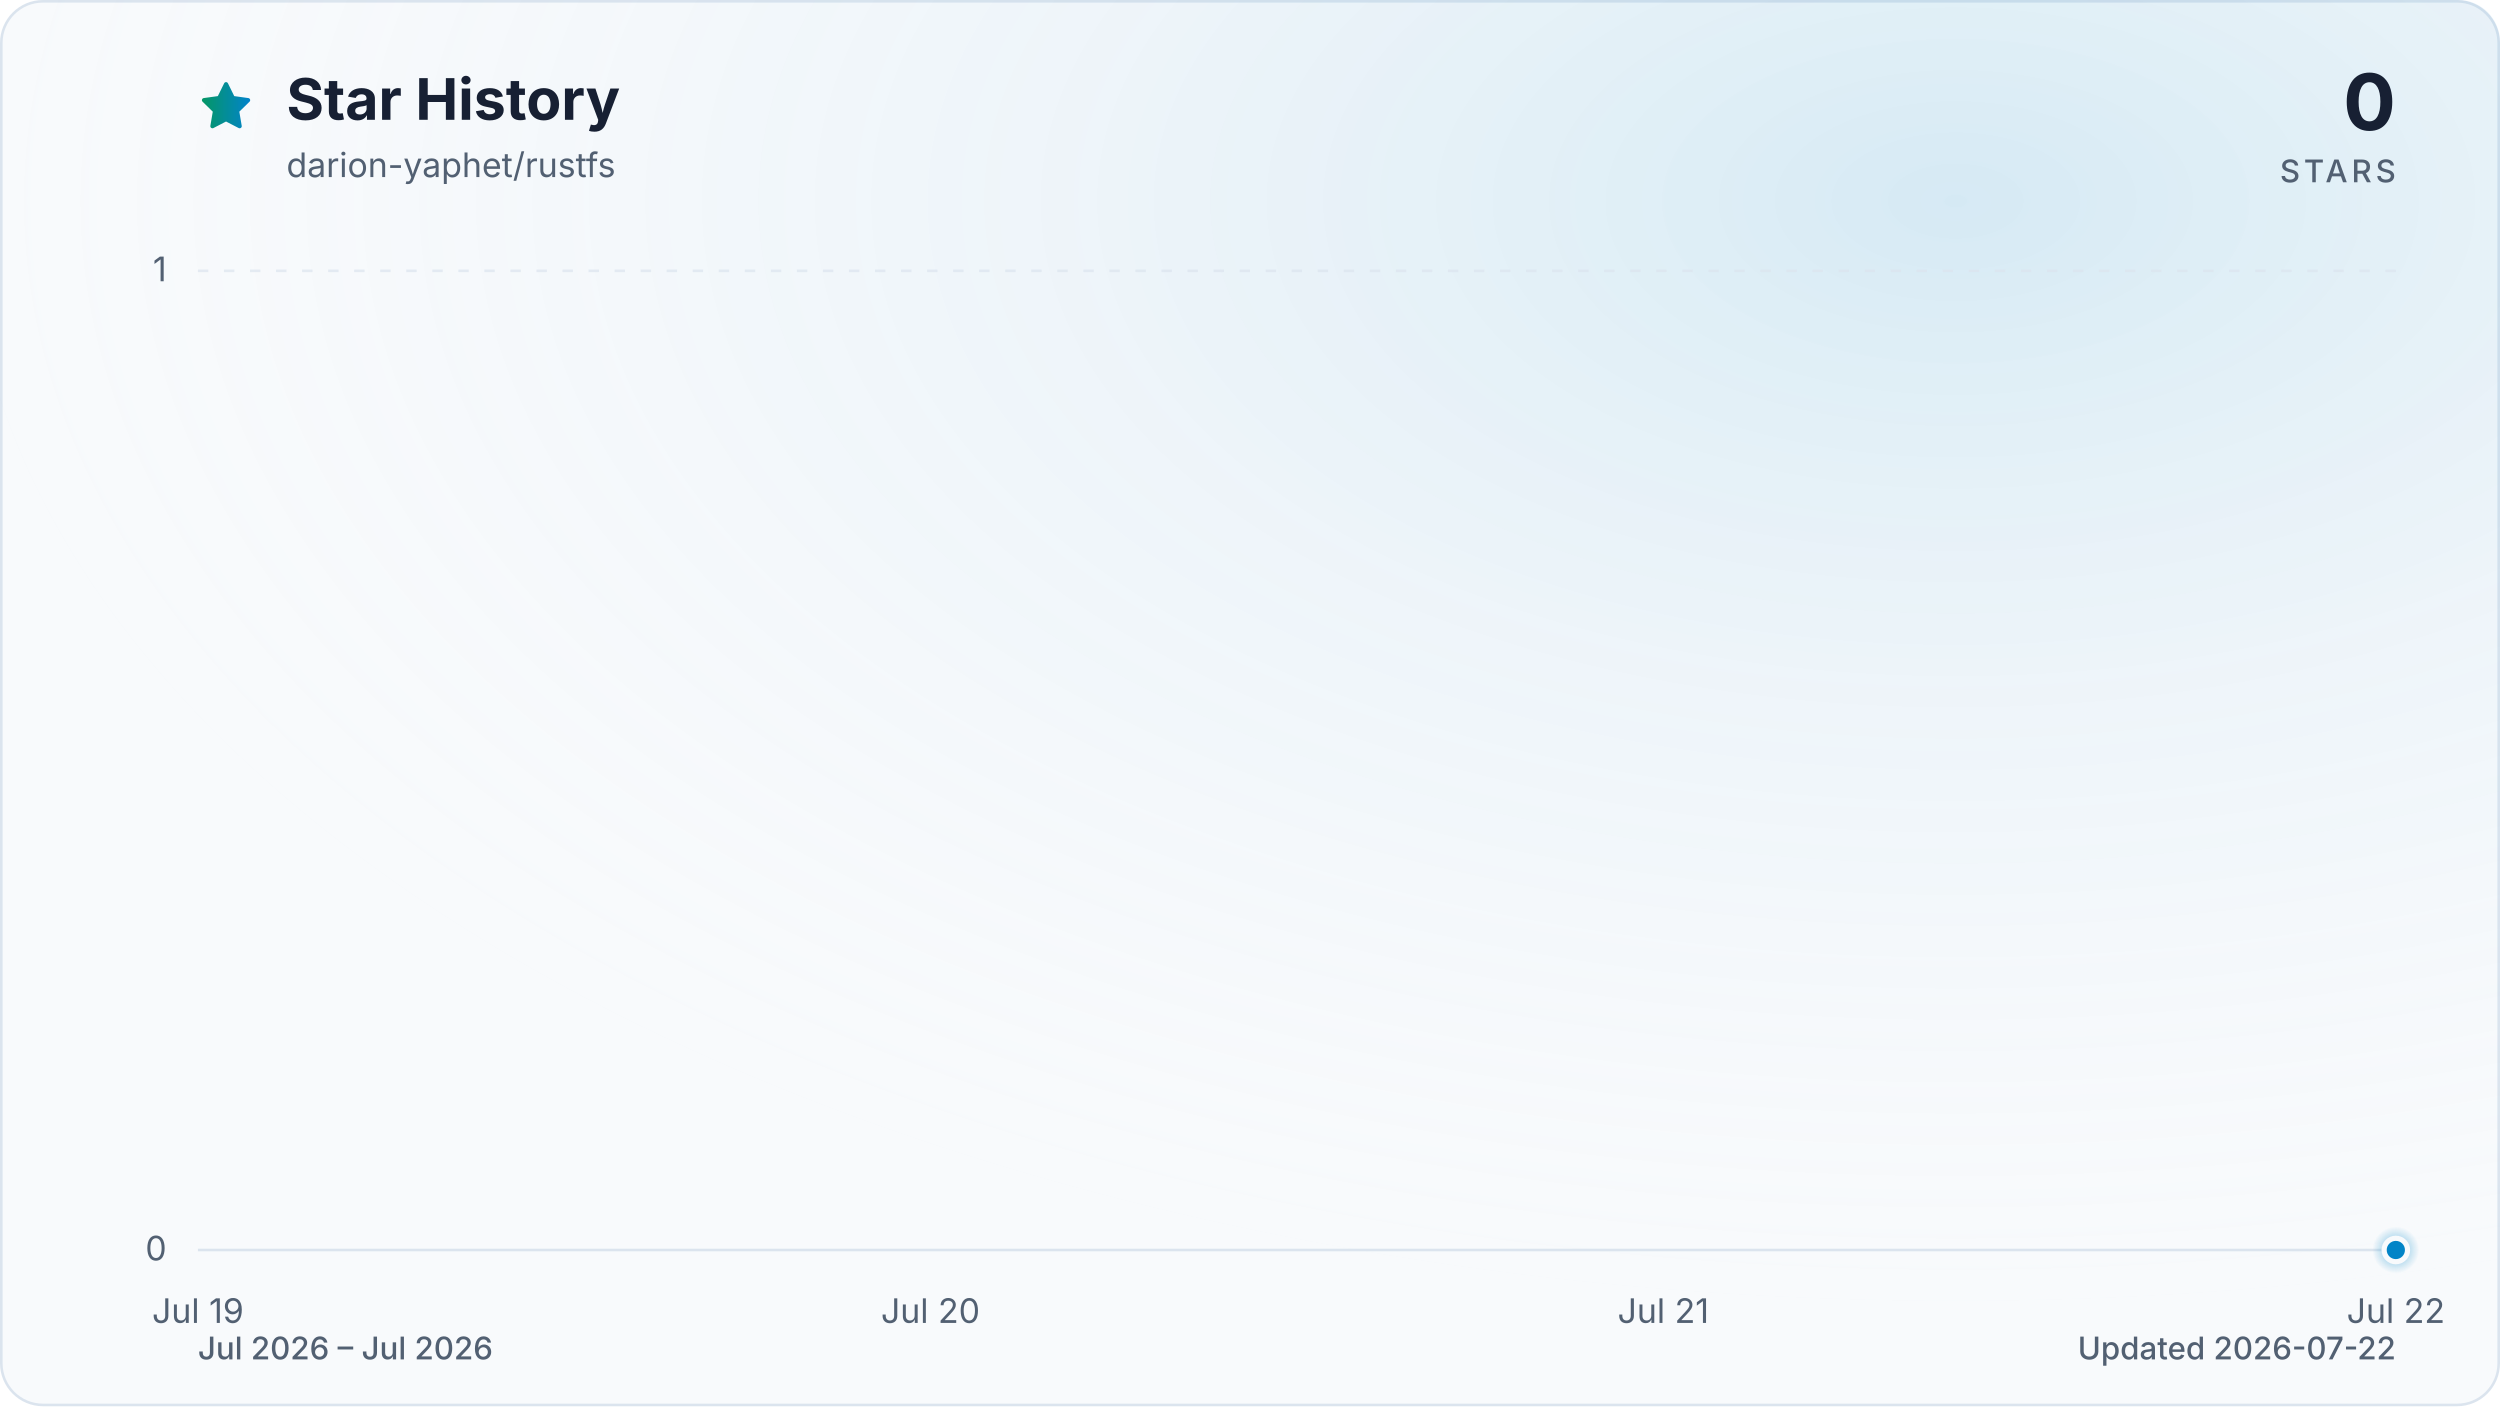
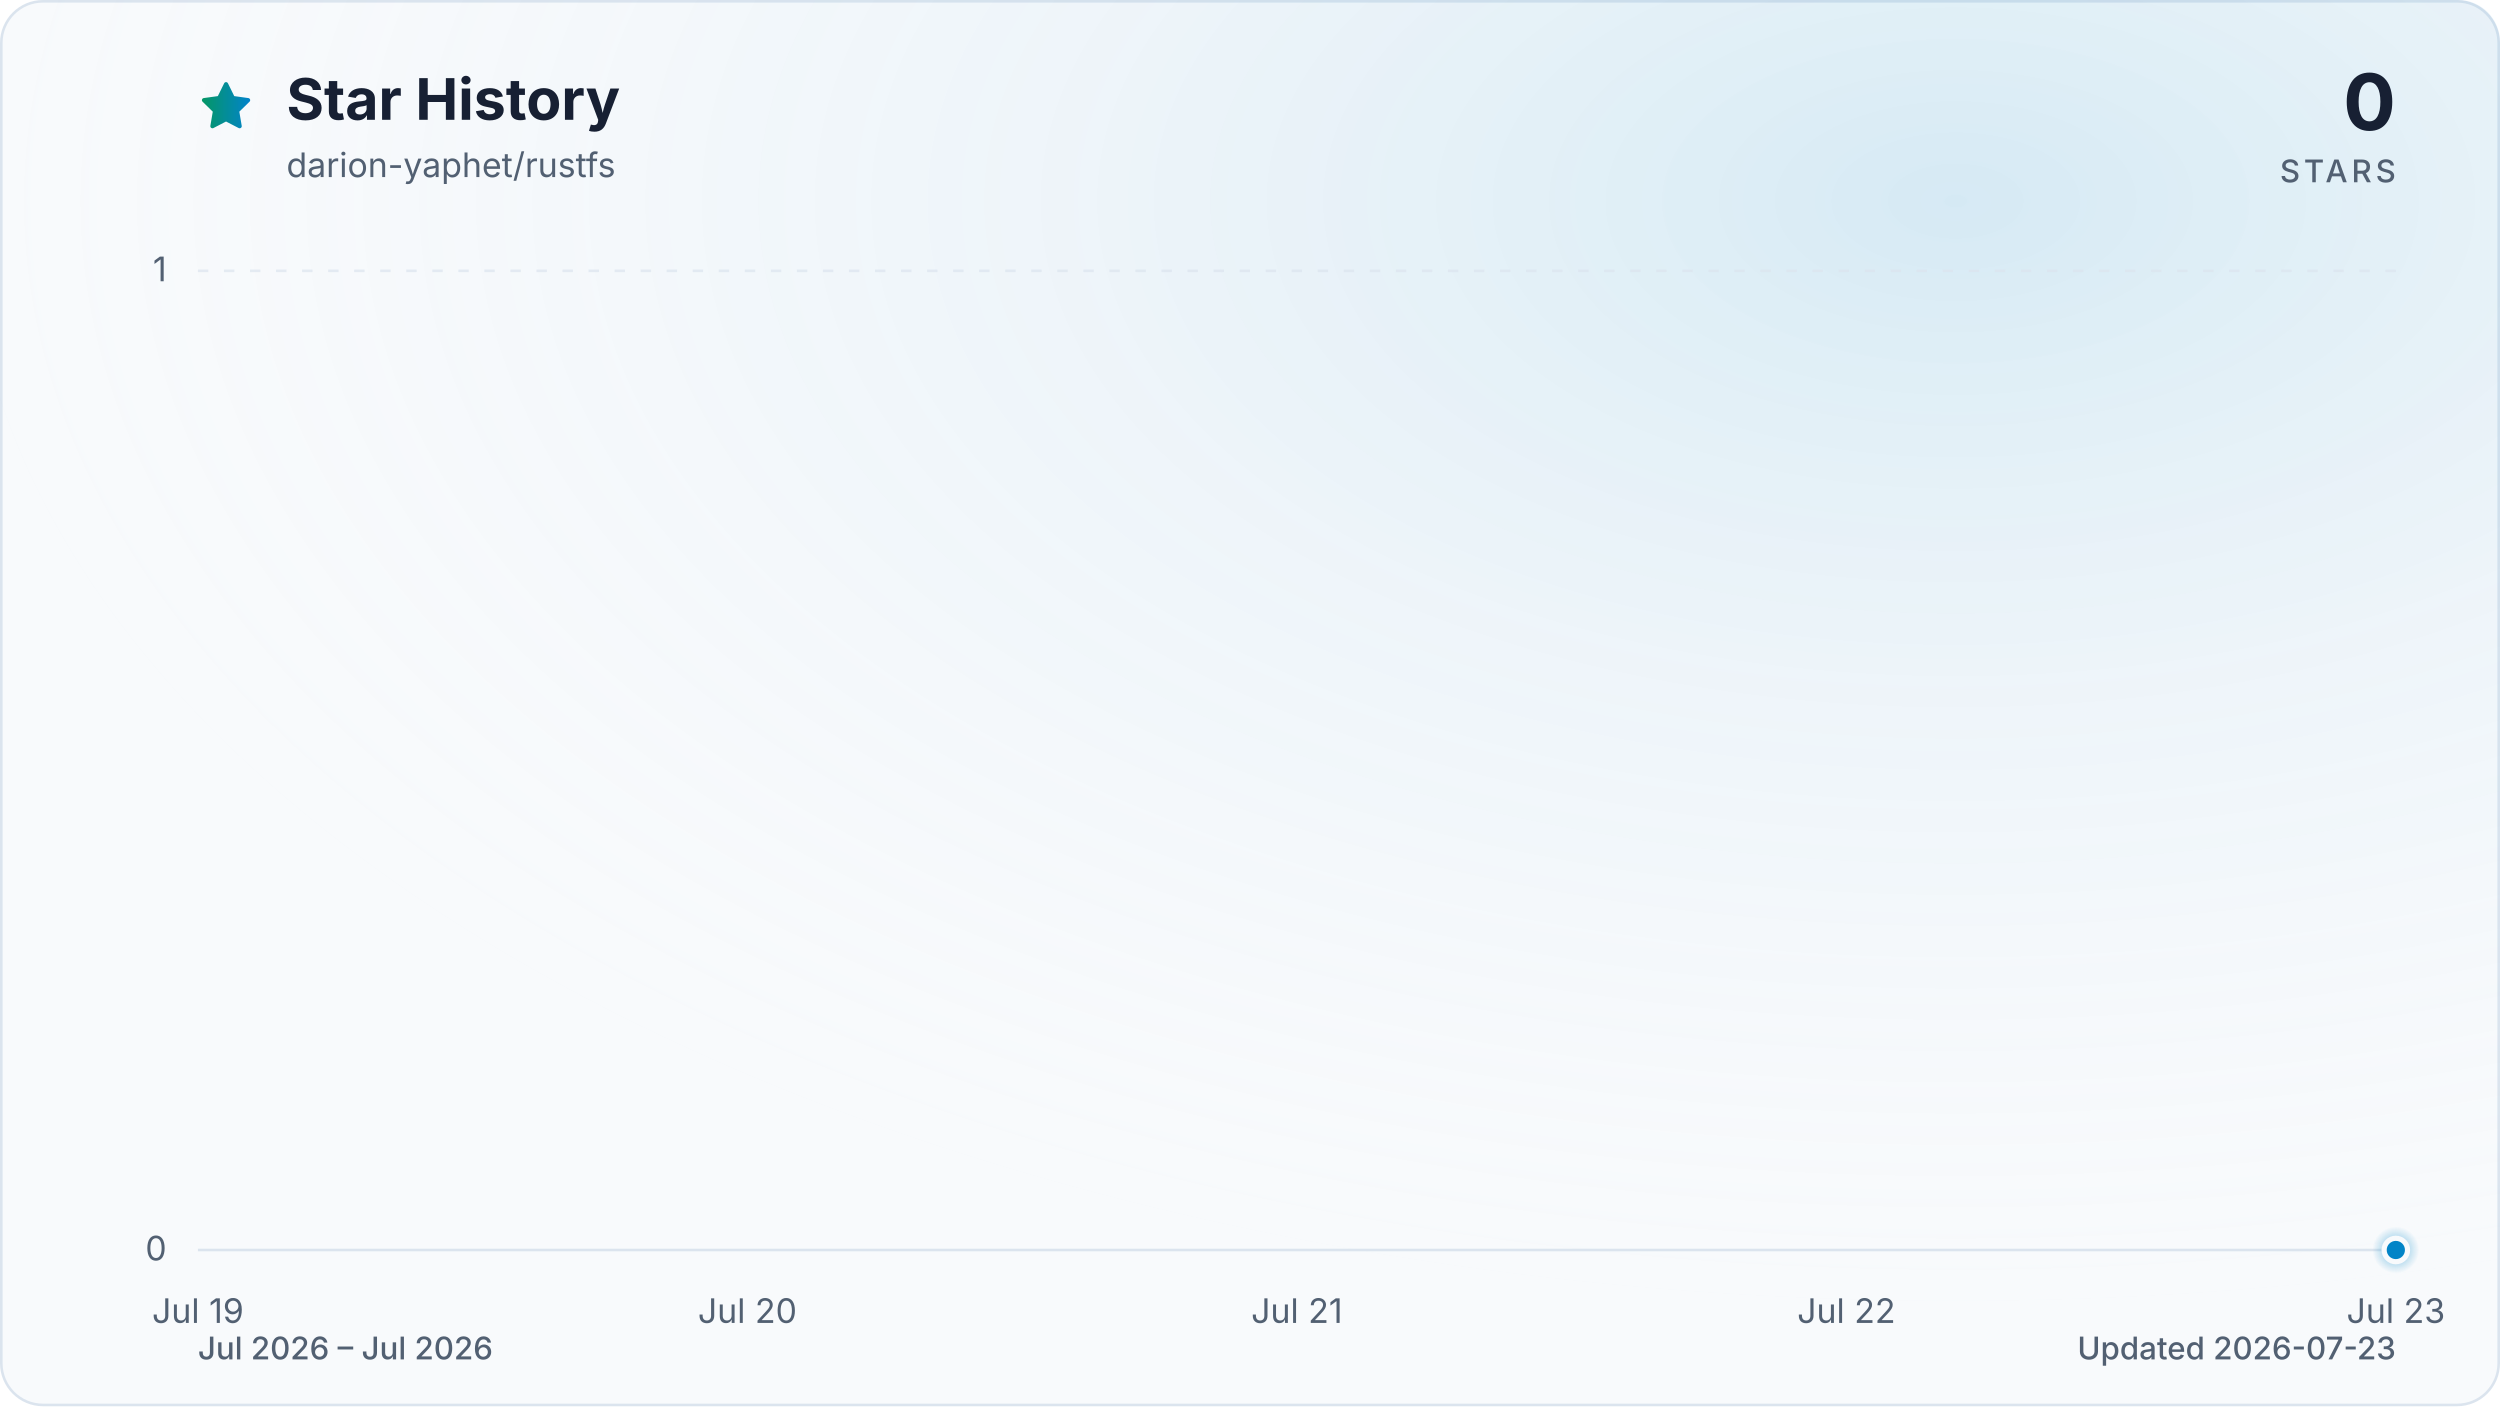
<svg xmlns="http://www.w3.org/2000/svg" viewBox="0 0 960 540" role="img" aria-labelledby="title description" data-style="gradient" data-variant="glow" data-animated="true">
  <defs>
    <linearGradient id="trend" x1="0" y1="0" x2="1" y2="0">
      <stop offset="0%" stop-color="#059669" />
      <stop offset="100%" stop-color="#0284c7" />
    </linearGradient>
    <linearGradient id="area" x1="0" y1="0" x2="0" y2="1">
      <stop offset="0%" stop-color="#059669" stop-opacity="0.30" />
      <stop offset="55%" stop-color="#0284c7" stop-opacity="0.10" />
      <stop offset="100%" stop-color="#0284c7" stop-opacity="0.01" />
    </linearGradient>
    <radialGradient id="marker-halo" cx="50%" cy="50%" r="50%">
      <stop offset="0%" stop-color="#0284c7" stop-opacity="0.55" />
      <stop offset="100%" stop-color="#0284c7" stop-opacity="0" />
    </radialGradient>
    <radialGradient id="surface-glow" cx="78%" cy="14%" r="80%">
      <stop offset="0%" stop-color="#0284c7" stop-opacity="0.14" />
      <stop offset="100%" stop-color="#f8fafc" stop-opacity="0" />
    </radialGradient>
    <filter id="trend-glow" x="-20%" y="-20%" width="140%" height="140%">
      <feGaussianBlur stdDeviation="7" />
    </filter>
  </defs>
  <style>
.trend-enter{transform-box:fill-box;transform-origin:center;animation:trend-enter 520ms cubic-bezier(0.16,1,0.3,1)}
.marker-enter{transform-box:fill-box;transform-origin:center;animation:marker-enter 320ms cubic-bezier(0.16,1,0.3,1) 200ms both}
.marker-pulse{transform-box:fill-box;transform-origin:center;animation:marker-pulse 2.6s ease-out infinite}
@keyframes trend-enter{from{opacity:.35;transform:translateY(10px)}to{opacity:1;transform:translateY(0)}}
@keyframes marker-enter{from{opacity:0;transform:scale(.4)}to{opacity:1;transform:scale(1)}}
@keyframes marker-pulse{0%{opacity:.5;transform:scale(.7)}70%,100%{opacity:0;transform:scale(2.1)}}
@media (prefers-reduced-motion:reduce){.trend-enter,.marker-enter,.marker-pulse{animation:none!important}}
@media (prefers-reduced-motion:reduce){.marker-pulse{opacity:0}}
</style>
  <rect x="0.5" y="0.5" width="959" height="539" fill="#f8fafc" stroke="#dbe4ee" stroke-width="1" rx="16" />
  <rect width="960" height="540" fill="url(#surface-glow)" rx="16" />
  <path d="M12 2.6l2.9 5.9 6.5.9-4.7 4.6 1.1 6.5-5.8-3-5.8 3 1.1-6.5-4.7-4.6 6.5-.9L12 2.6Z" transform="translate(76 30) scale(.9)" fill="url(#trend)" stroke="url(#trend)" stroke-width="1.8" stroke-linejoin="round" aria-hidden="true" />
  <text x="110" y="46" fill="#172033" font-family="ui-sans-serif, system-ui, -apple-system, BlinkMacSystemFont, 'Segoe UI', sans-serif" font-size="22" font-weight="700">Star History</text>
  <text x="110" y="68" fill="#526072" font-family="ui-sans-serif, system-ui, -apple-system, BlinkMacSystemFont, 'Segoe UI', sans-serif" font-size="13">darion-yaphet/rustfs</text>
  <text x="920" y="50" fill="#172033" font-family="ui-sans-serif, system-ui, -apple-system, BlinkMacSystemFont, 'Segoe UI', sans-serif" font-size="30" font-weight="700" text-anchor="end">0</text>
  <text x="920" y="70" fill="#526072" font-family="ui-sans-serif, system-ui, -apple-system, BlinkMacSystemFont, 'Segoe UI', sans-serif" font-size="12" font-weight="500" letter-spacing="1.5" text-anchor="end">STARS</text>
  <line x1="76" y1="480.0" x2="920" y2="480.0" stroke="#dbe4ee" stroke-width="1" stroke-dasharray="0" opacity="1" />
  <text x="64" y="484.0" fill="#526072" font-family="ui-sans-serif, system-ui, -apple-system, BlinkMacSystemFont, 'Segoe UI', sans-serif" font-size="13" text-anchor="end">0</text>
  <line x1="76" y1="104.0" x2="920" y2="104.0" stroke="#dbe4ee" stroke-width="1" stroke-dasharray="4 6" opacity="0.7" />
  <text x="64" y="108.0" fill="#526072" font-family="ui-sans-serif, system-ui, -apple-system, BlinkMacSystemFont, 'Segoe UI', sans-serif" font-size="13" text-anchor="end">1</text>
  <text x="76.0" y="508" fill="#526072" font-family="ui-sans-serif, system-ui, -apple-system, BlinkMacSystemFont, 'Segoe UI', sans-serif" font-size="13" text-anchor="middle">Jul 19</text>
-   <text x="357.3" y="508" fill="#526072" font-family="ui-sans-serif, system-ui, -apple-system, BlinkMacSystemFont, 'Segoe UI', sans-serif" font-size="13" text-anchor="middle">Jul 20</text>
-   <text x="638.7" y="508" fill="#526072" font-family="ui-sans-serif, system-ui, -apple-system, BlinkMacSystemFont, 'Segoe UI', sans-serif" font-size="13" text-anchor="middle">Jul 21</text>
-   <text x="920.0" y="508" fill="#526072" font-family="ui-sans-serif, system-ui, -apple-system, BlinkMacSystemFont, 'Segoe UI', sans-serif" font-size="13" text-anchor="middle">Jul 22</text>
+   <text x="287.0" y="508" fill="#526072" font-family="ui-sans-serif, system-ui, -apple-system, BlinkMacSystemFont, 'Segoe UI', sans-serif" font-size="13" text-anchor="middle">Jul 20</text>
+   <text x="498.0" y="508" fill="#526072" font-family="ui-sans-serif, system-ui, -apple-system, BlinkMacSystemFont, 'Segoe UI', sans-serif" font-size="13" text-anchor="middle">Jul 21</text>
+   <text x="709.0" y="508" fill="#526072" font-family="ui-sans-serif, system-ui, -apple-system, BlinkMacSystemFont, 'Segoe UI', sans-serif" font-size="13" text-anchor="middle">Jul 22</text>
+   <text x="920.0" y="508" fill="#526072" font-family="ui-sans-serif, system-ui, -apple-system, BlinkMacSystemFont, 'Segoe UI', sans-serif" font-size="13" text-anchor="middle">Jul 23</text>
  <g class="trend-enter">
-     <path d="M 76.0 480.0 C 169.8 480.0, 263.6 480.0, 357.3 480.0 C 451.1 480.0, 544.9 480.0, 638.7 480.0 C 732.4 480.0, 826.2 480.0, 920.0 480.0 L 920.0 480.0 L 76.0 480.0 Z" fill="url(#area)" />
-     <path d="M 76.0 480.0 C 169.8 480.0, 263.6 480.0, 357.3 480.0 C 451.1 480.0, 544.9 480.0, 638.7 480.0 C 732.4 480.0, 826.2 480.0, 920.0 480.0" fill="none" stroke="url(#trend)" stroke-width="12" stroke-linecap="round" stroke-linejoin="round" opacity="0.16" filter="url(#trend-glow)" />
-     <path d="M 76.0 480.0 C 169.8 480.0, 263.6 480.0, 357.3 480.0 C 451.1 480.0, 544.9 480.0, 638.7 480.0 C 732.4 480.0, 826.2 480.0, 920.0 480.0" fill="none" stroke="url(#trend)" stroke-width="3" stroke-linecap="round" stroke-linejoin="round" />
+     <path d="M 76.0 480.0 C 146.3 480.0, 216.7 480.0, 287.0 480.0 C 357.3 480.0, 427.7 480.0, 498.0 480.0 C 568.3 480.0, 638.7 480.0, 709.0 480.0 C 779.3 480.0, 849.7 480.0, 920.0 480.0 L 920.0 480.0 L 76.0 480.0 Z" fill="url(#area)" />
+     <path d="M 76.0 480.0 C 146.3 480.0, 216.7 480.0, 287.0 480.0 C 357.3 480.0, 427.7 480.0, 498.0 480.0 C 568.3 480.0, 638.7 480.0, 709.0 480.0 C 779.3 480.0, 849.7 480.0, 920.0 480.0" fill="none" stroke="url(#trend)" stroke-width="12" stroke-linecap="round" stroke-linejoin="round" opacity="0.16" filter="url(#trend-glow)" />
+     <path d="M 76.0 480.0 C 146.3 480.0, 216.7 480.0, 287.0 480.0 C 357.3 480.0, 427.7 480.0, 498.0 480.0 C 568.3 480.0, 638.7 480.0, 709.0 480.0 C 779.3 480.0, 849.7 480.0, 920.0 480.0" fill="none" stroke="url(#trend)" stroke-width="3" stroke-linecap="round" stroke-linejoin="round" />
  </g>
  <g class="marker-enter">
    <circle class="marker-pulse" cx="920.0" cy="480.0" r="9" fill="url(#marker-halo)" />
    <circle cx="920.0" cy="480.0" r="4.5" fill="#0284c7" stroke="#f8fafc" stroke-width="2" />
  </g>
  <text x="76" y="522" fill="#526072" font-family="ui-sans-serif, system-ui, -apple-system, BlinkMacSystemFont, 'Segoe UI', sans-serif" font-size="12" font-weight="500">Jul 2026 – Jul 2026</text>
-   <text x="920" y="522" fill="#526072" font-family="ui-sans-serif, system-ui, -apple-system, BlinkMacSystemFont, 'Segoe UI', sans-serif" font-size="12" font-weight="500" text-anchor="end">Updated 2026-07-22</text>
+   <text x="920" y="522" fill="#526072" font-family="ui-sans-serif, system-ui, -apple-system, BlinkMacSystemFont, 'Segoe UI', sans-serif" font-size="12" font-weight="500" text-anchor="end">Updated 2026-07-23</text>
</svg>
